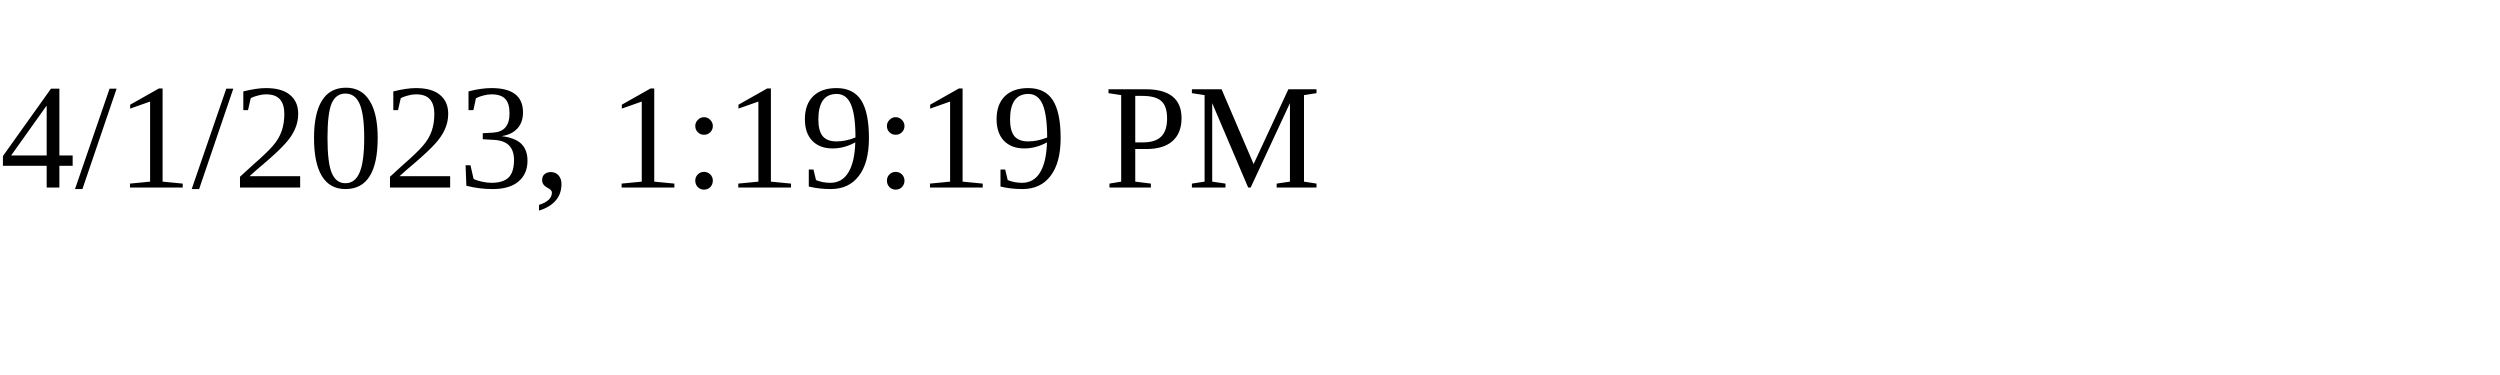
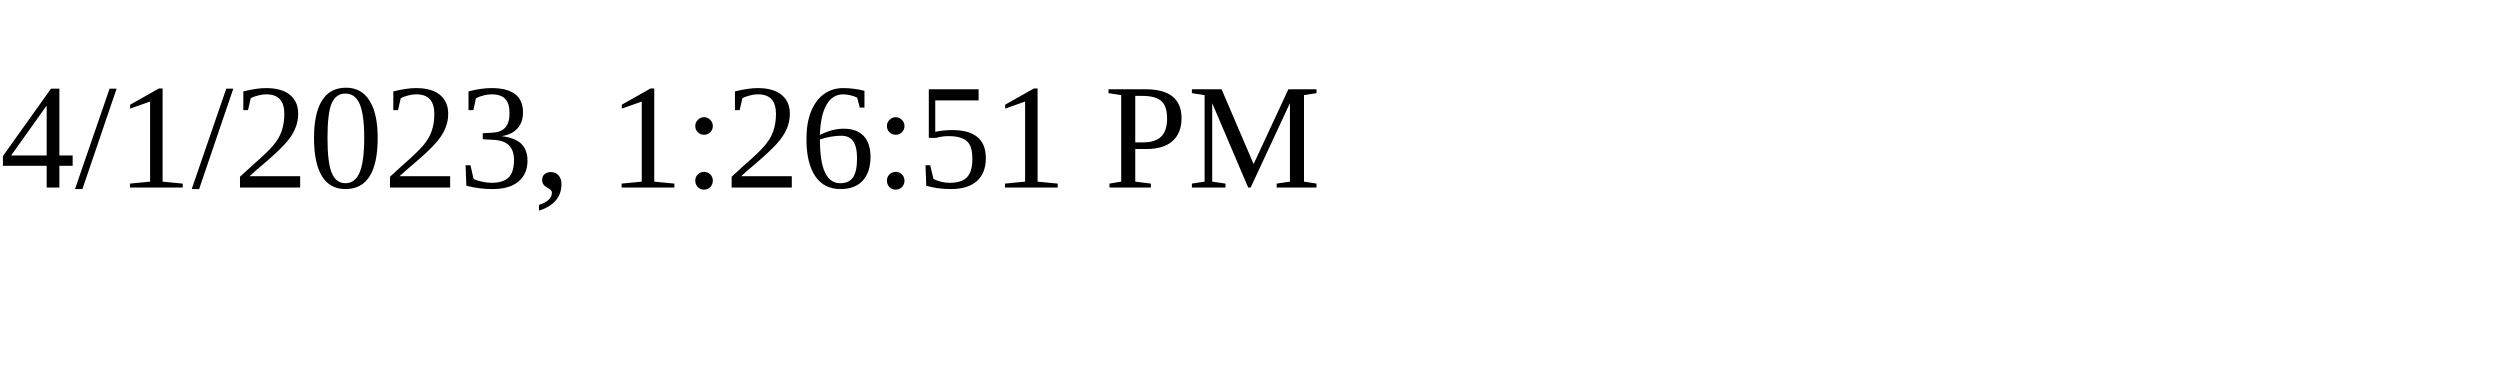
<svg xmlns="http://www.w3.org/2000/svg" height="30" width="200">
-   <text x="0" y="15">4/1/2023, 1:19:19 PM</text>
+   <text x="0" y="15">4/1/2023, 1:26:51 PM</text>
</svg>
